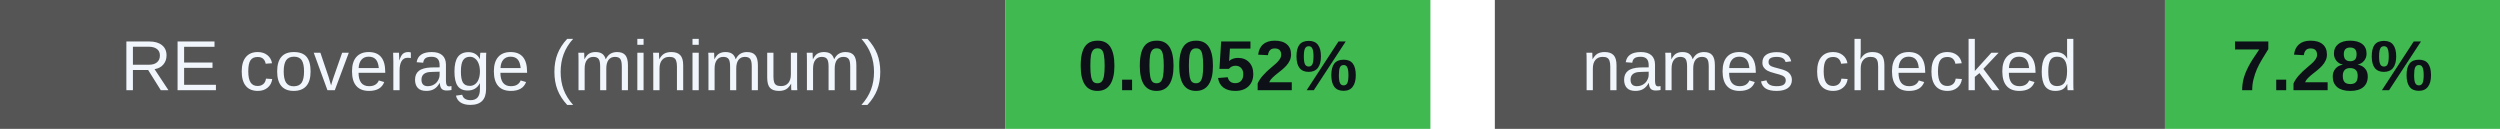
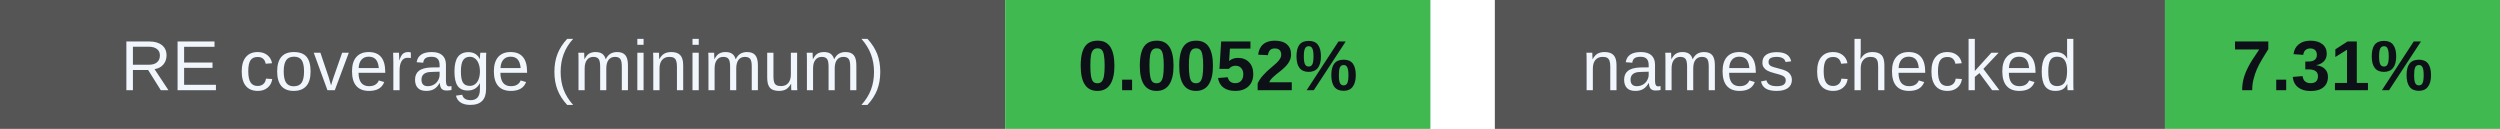
<svg xmlns="http://www.w3.org/2000/svg" width="388" height="20" viewBox="0 0 388 20" role="img" aria-labelledby="badges-title badges-desc">
  <g font-family="-apple-system,BlinkMacSystemFont,Segoe UI,Arial,sans-serif" font-size="11">
    <rect x="0" y="0" width="156" height="20" rx="0" fill="#555" />
    <rect x="156" y="0" width="66" height="20" rx="0" fill="#3fb950" />
    <text x="78.0" y="14" font-size="11" font-weight="500" fill="#f0f6fc" text-anchor="middle">RE coverage (minimum)</text>
    <text x="189.0" y="14" font-size="11" font-weight="700" fill="#0d1117" text-anchor="middle">0.0052%</text>
    <rect x="232" y="0" width="104" height="20" rx="0" fill="#555" />
    <rect x="336" y="0" width="52" height="20" rx="0" fill="#3fb950" />
    <text x="284.0" y="14" font-size="11" font-weight="500" fill="#f0f6fc" text-anchor="middle">names checked</text>
-     <text x="362.0" y="14" font-size="11" font-weight="700" fill="#0d1117" text-anchor="middle">7.28%</text>
+     <text x="362.0" y="14" font-size="11" font-weight="700" fill="#0d1117" text-anchor="middle">7.31%</text>
  </g>
</svg>
